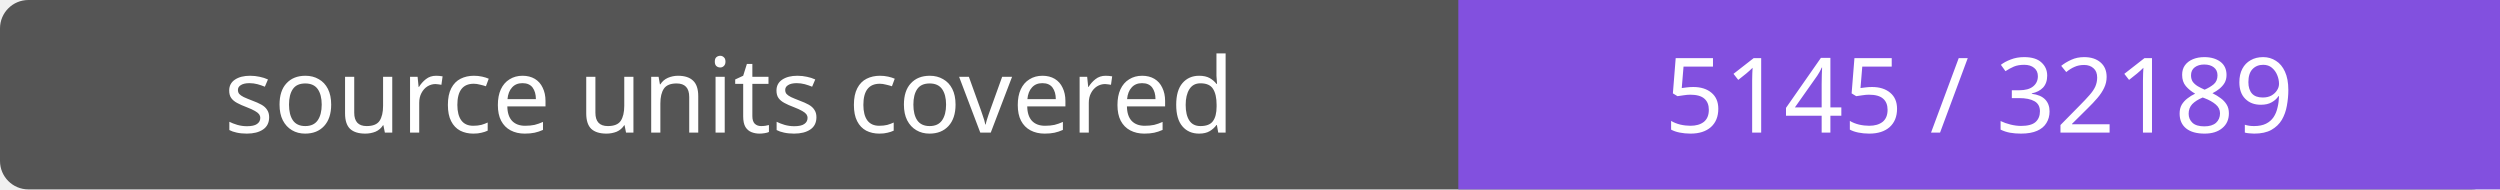
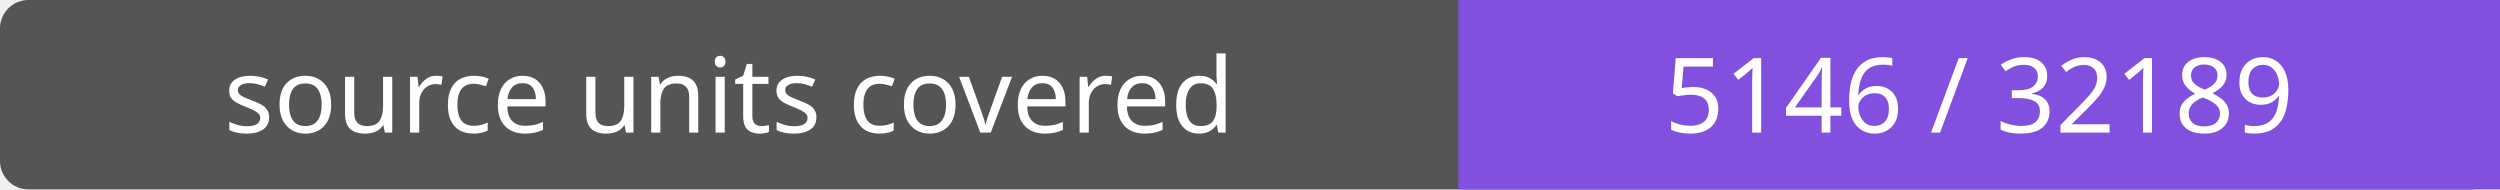
- <svg xmlns="http://www.w3.org/2000/svg" width="264" height="20" role="img" aria-label="source units covered: 5145 / 32189">
+ <svg xmlns="http://www.w3.org/2000/svg" width="264" height="20" role="img" aria-label="source units covered: 5146 / 32189">
  <rect width="264" height="20" rx="3" fill="#555" />
  <path fill="#8250df" d="M154 0h110v20H154z" />
  <g fill="#fff" text-anchor="middle" font-family="Verdana,sans-serif" font-size="11">
    <text x="77.0" y="14">source units covered</text>
-     <text x="209.0" y="14">5145 / 32189</text>
+     <text x="209.0" y="14">5146 / 32189</text>
  </g>
</svg>
